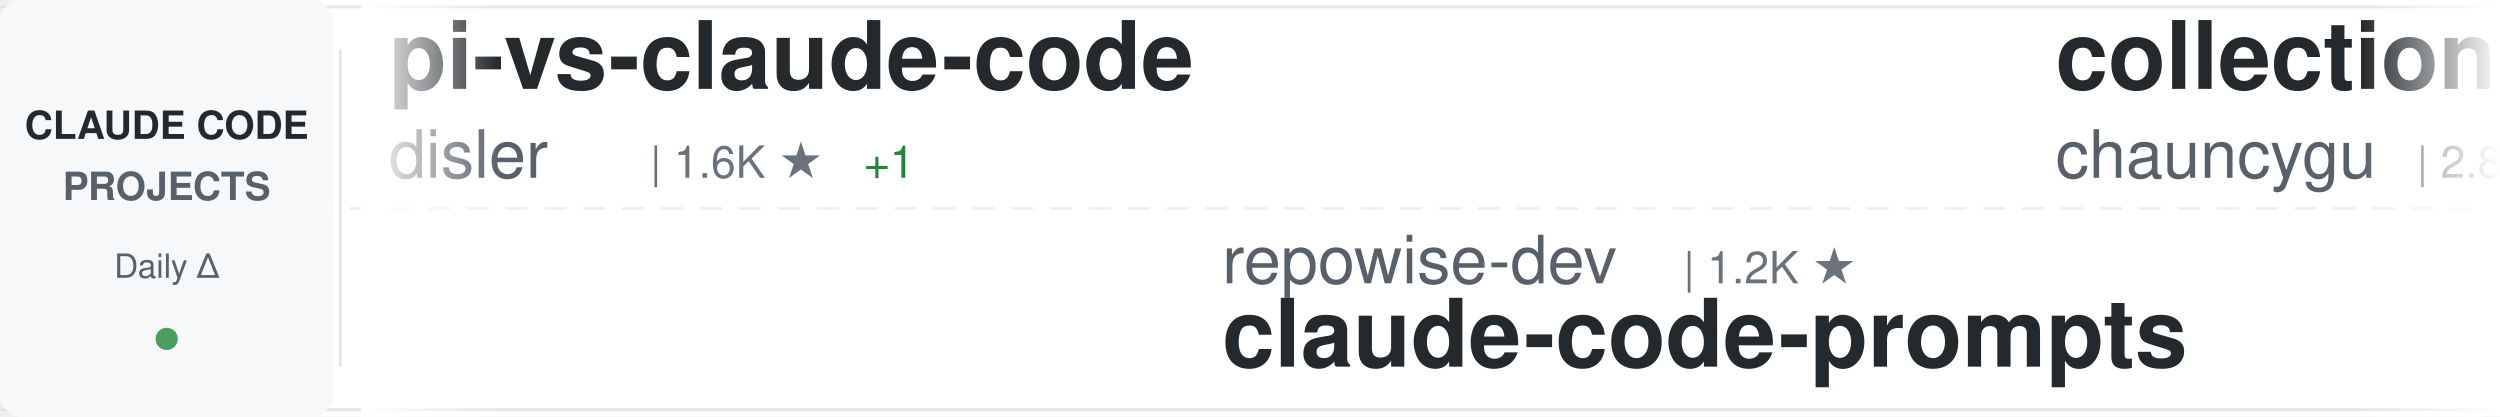
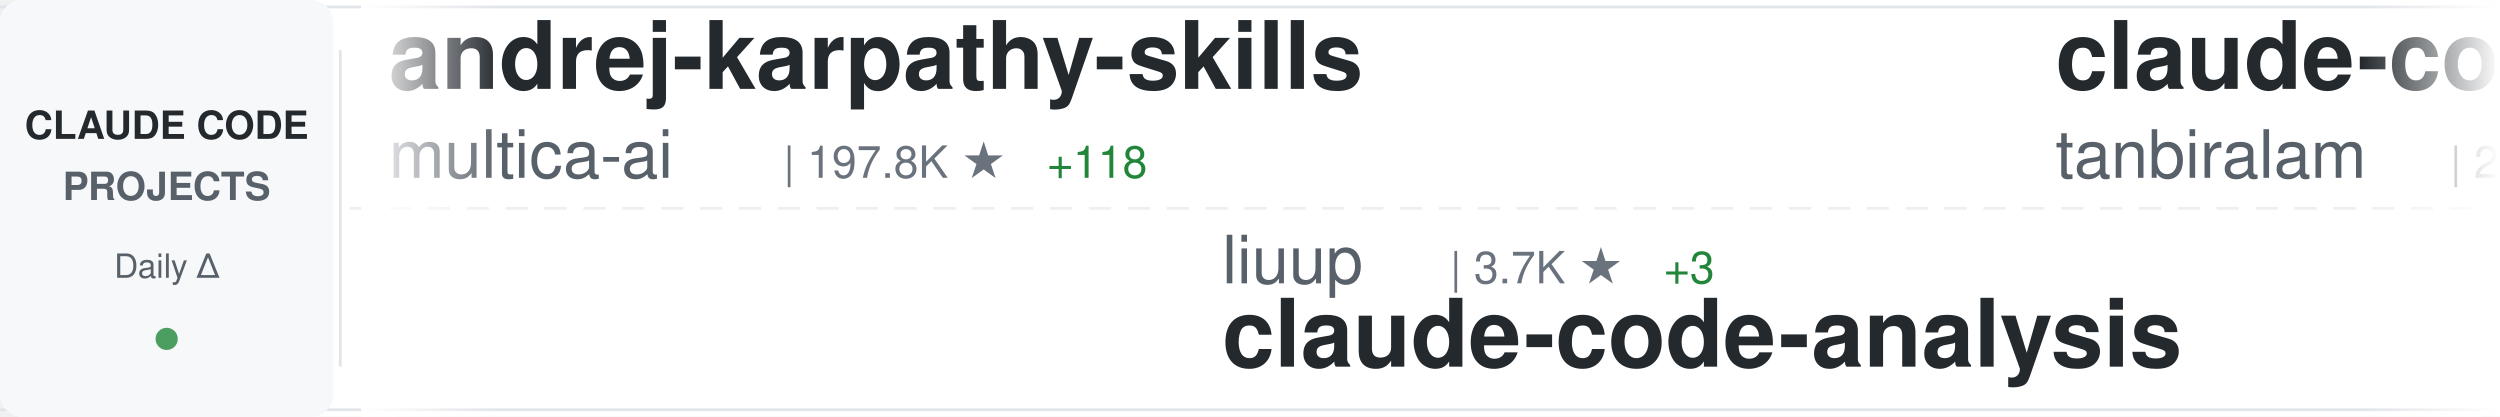
<svg xmlns="http://www.w3.org/2000/svg" width="900" height="150">
  <defs>
    <linearGradient id="awesomeLeftFade" x1="0%" y1="0%" x2="100%" y2="0%">
      <stop offset="0%" style="stop-color:#ffffff;stop-opacity:1" />
      <stop offset="100%" style="stop-color:#ffffff;stop-opacity:0" />
    </linearGradient>
    <linearGradient id="awesomeRightFade" x1="0%" y1="0%" x2="100%" y2="0%">
      <stop offset="0%" style="stop-color:#ffffff;stop-opacity:0" />
      <stop offset="100%" style="stop-color:#ffffff;stop-opacity:1" />
    </linearGradient>
  </defs>
  <rect width="900" height="150" fill="#ffffff" rx="8" />
  <rect x="0" y="2" width="900" height="1" fill="#e1e4e8" />
  <rect x="0" y="147" width="900" height="1" fill="#e1e4e8" />
  <line x1="0" y1="75" x2="900" y2="75" stroke="#e1e4e8" stroke-width="1" stroke-dasharray="8 6" opacity="0.6" />
  <rect x="0" y="0" width="120" height="150" fill="#f6f8fa" rx="8" />
  <text x="60" y="50" font-family="-apple-system, BlinkMacSystemFont, 'Segoe UI', Helvetica, Arial, sans-serif" font-size="14" font-weight="600" fill="#24292e" text-anchor="middle">CLAUDE CODE</text>
  <text x="60" y="72" font-family="-apple-system, BlinkMacSystemFont, 'Segoe UI', Helvetica, Arial, sans-serif" font-size="14" font-weight="600" fill="#586069" text-anchor="middle">PROJECTS</text>
  <text x="60" y="100" font-family="-apple-system, BlinkMacSystemFont, 'Segoe UI', Helvetica, Arial, sans-serif" font-size="12" font-weight="500" fill="#586069" text-anchor="middle">Daily Δ</text>
  <circle cx="60" cy="122" r="4" fill="#22863a" opacity="0.8" />
  <rect x="122" y="18" width="1" height="114" fill="#e1e4e8" />
  <clipPath id="awesomeTickerClip">
    <rect x="130" y="0" width="770" height="150" />
  </clipPath>
  <g clip-path="url(#awesomeTickerClip)">
    <g id="awesomeTickerItems">
      <animateTransform attributeName="transform" attributeType="XML" type="translate" from="0 0" to="-3000 0" dur="54s" repeatCount="indefinite" />
      <g transform="translate(0, 0)">
-         <text x="140" y="32" font-family="-apple-system, BlinkMacSystemFont, 'Segoe UI', Helvetica, Arial, sans-serif" font-size="34" font-weight="600" fill="#24292e">pi-vs-claude-code</text>
-         <text x="140" y="64" font-family="-apple-system, BlinkMacSystemFont, 'Segoe UI', Helvetica, Arial, sans-serif" font-size="24" font-weight="400" fill="#586069">disler</text>
-         <text x="234" y="64" font-family="-apple-system, BlinkMacSystemFont, 'Segoe UI', Helvetica, Arial, sans-serif" font-size="16" font-weight="500" fill="#6a737d">| 1.6K ★</text>
-         <text x="311" y="64" font-family="-apple-system, BlinkMacSystemFont, 'Segoe UI', Helvetica, Arial, sans-serif" font-size="16" font-weight="500" fill="#22863a"> +1</text>
+         <text x="140" y="32" font-family="-apple-system, BlinkMacSystemFont, 'Segoe UI', Helvetica, Arial, sans-serif" font-size="34" font-weight="600" fill="#24292e">andrej-karpathy-skills</text>
+         <text x="140" y="64" font-family="-apple-system, BlinkMacSystemFont, 'Segoe UI', Helvetica, Arial, sans-serif" font-size="24" font-weight="400" fill="#586069">multica-ai</text>
+         <text x="282" y="64" font-family="-apple-system, BlinkMacSystemFont, 'Segoe UI', Helvetica, Arial, sans-serif" font-size="16" font-weight="500" fill="#6a737d">| 197.8K ★</text>
+         <text x="377" y="64" font-family="-apple-system, BlinkMacSystemFont, 'Segoe UI', Helvetica, Arial, sans-serif" font-size="16" font-weight="500" fill="#22863a"> +118</text>
      </g>
      <g transform="translate(300, 0)">
-         <text x="140" y="102" font-family="-apple-system, BlinkMacSystemFont, 'Segoe UI', Helvetica, Arial, sans-serif" font-size="24" font-weight="400" fill="#586069">repowise-dev</text>
-         <text x="306" y="102" font-family="-apple-system, BlinkMacSystemFont, 'Segoe UI', Helvetica, Arial, sans-serif" font-size="16" font-weight="500" fill="#6a737d">| 1.2K ★</text>
-         <text x="140" y="132" font-family="-apple-system, BlinkMacSystemFont, 'Segoe UI', Helvetica, Arial, sans-serif" font-size="34" font-weight="600" fill="#24292e">claude-code-prompts</text>
+         <text x="140" y="102" font-family="-apple-system, BlinkMacSystemFont, 'Segoe UI', Helvetica, Arial, sans-serif" font-size="24" font-weight="400" fill="#586069">liuup</text>
+         <text x="222" y="102" font-family="-apple-system, BlinkMacSystemFont, 'Segoe UI', Helvetica, Arial, sans-serif" font-size="16" font-weight="500" fill="#6a737d">| 3.7K ★</text>
+         <text x="299" y="102" font-family="-apple-system, BlinkMacSystemFont, 'Segoe UI', Helvetica, Arial, sans-serif" font-size="16" font-weight="500" fill="#22863a"> +3</text>
+         <text x="140" y="132" font-family="-apple-system, BlinkMacSystemFont, 'Segoe UI', Helvetica, Arial, sans-serif" font-size="34" font-weight="600" fill="#24292e">claude-code-analysis</text>
      </g>
      <g transform="translate(600, 0)">
-         <text x="140" y="32" font-family="-apple-system, BlinkMacSystemFont, 'Segoe UI', Helvetica, Arial, sans-serif" font-size="34" font-weight="600" fill="#24292e">collection-claude-code-s...</text>
-         <text x="140" y="64" font-family="-apple-system, BlinkMacSystemFont, 'Segoe UI', Helvetica, Arial, sans-serif" font-size="24" font-weight="400" fill="#586069">chauncygu</text>
-         <text x="270" y="64" font-family="-apple-system, BlinkMacSystemFont, 'Segoe UI', Helvetica, Arial, sans-serif" font-size="16" font-weight="500" fill="#6a737d">| 2.8K ★</text>
+         <text x="140" y="32" font-family="-apple-system, BlinkMacSystemFont, 'Segoe UI', Helvetica, Arial, sans-serif" font-size="34" font-weight="600" fill="#24292e">claude-code</text>
+         <text x="140" y="64" font-family="-apple-system, BlinkMacSystemFont, 'Segoe UI', Helvetica, Arial, sans-serif" font-size="24" font-weight="400" fill="#586069">tanbiralam</text>
+         <text x="282" y="64" font-family="-apple-system, BlinkMacSystemFont, 'Segoe UI', Helvetica, Arial, sans-serif" font-size="16" font-weight="500" fill="#6a737d">| 2.1K ★</text>
+         <text x="359" y="64" font-family="-apple-system, BlinkMacSystemFont, 'Segoe UI', Helvetica, Arial, sans-serif" font-size="16" font-weight="500" fill="#22863a"> +2</text>
      </g>
      <g transform="translate(900, 0)">
-         <text x="140" y="102" font-family="-apple-system, BlinkMacSystemFont, 'Segoe UI', Helvetica, Arial, sans-serif" font-size="24" font-weight="400" fill="#586069">codeaashu</text>
-         <text x="270" y="102" font-family="-apple-system, BlinkMacSystemFont, 'Segoe UI', Helvetica, Arial, sans-serif" font-size="16" font-weight="500" fill="#6a737d">| 3.2K ★</text>
-         <text x="347" y="102" font-family="-apple-system, BlinkMacSystemFont, 'Segoe UI', Helvetica, Arial, sans-serif" font-size="16" font-weight="500" fill="#22863a"> +1</text>
+         <text x="140" y="102" font-family="-apple-system, BlinkMacSystemFont, 'Segoe UI', Helvetica, Arial, sans-serif" font-size="24" font-weight="400" fill="#586069">Tinkeringg-Lab</text>
+         <text x="330" y="102" font-family="-apple-system, BlinkMacSystemFont, 'Segoe UI', Helvetica, Arial, sans-serif" font-size="16" font-weight="500" fill="#6a737d">| 211 ★</text>
        <text x="140" y="132" font-family="-apple-system, BlinkMacSystemFont, 'Segoe UI', Helvetica, Arial, sans-serif" font-size="34" font-weight="600" fill="#24292e">claude-code</text>
      </g>
      <g transform="translate(1200, 0)">
-         <text x="140" y="32" font-family="-apple-system, BlinkMacSystemFont, 'Segoe UI', Helvetica, Arial, sans-serif" font-size="34" font-weight="600" fill="#24292e">claude-code-sourcemap</text>
-         <text x="140" y="64" font-family="-apple-system, BlinkMacSystemFont, 'Segoe UI', Helvetica, Arial, sans-serif" font-size="24" font-weight="400" fill="#586069">ChinaSiro</text>
-         <text x="270" y="64" font-family="-apple-system, BlinkMacSystemFont, 'Segoe UI', Helvetica, Arial, sans-serif" font-size="16" font-weight="500" fill="#6a737d">| 9.6K ★</text>
+         <text x="140" y="32" font-family="-apple-system, BlinkMacSystemFont, 'Segoe UI', Helvetica, Arial, sans-serif" font-size="34" font-weight="600" fill="#24292e">claude-code-spec-workflo...</text>
+         <text x="140" y="64" font-family="-apple-system, BlinkMacSystemFont, 'Segoe UI', Helvetica, Arial, sans-serif" font-size="24" font-weight="400" fill="#586069">Pimzino</text>
+         <text x="246" y="64" font-family="-apple-system, BlinkMacSystemFont, 'Segoe UI', Helvetica, Arial, sans-serif" font-size="16" font-weight="500" fill="#6a737d">| 3.8K ★</text>
      </g>
      <g transform="translate(1500, 0)">
-         <text x="140" y="102" font-family="-apple-system, BlinkMacSystemFont, 'Segoe UI', Helvetica, Arial, sans-serif" font-size="24" font-weight="400" fill="#586069">xu-xiang</text>
-         <text x="258" y="102" font-family="-apple-system, BlinkMacSystemFont, 'Segoe UI', Helvetica, Arial, sans-serif" font-size="16" font-weight="500" fill="#6a737d">| 1.8K ★</text>
-         <text x="335" y="102" font-family="-apple-system, BlinkMacSystemFont, 'Segoe UI', Helvetica, Arial, sans-serif" font-size="16" font-weight="500" fill="#22863a"> +1</text>
-         <text x="140" y="132" font-family="-apple-system, BlinkMacSystemFont, 'Segoe UI', Helvetica, Arial, sans-serif" font-size="34" font-weight="600" fill="#24292e">everything-claude-code-z...</text>
+         <text x="140" y="102" font-family="-apple-system, BlinkMacSystemFont, 'Segoe UI', Helvetica, Arial, sans-serif" font-size="24" font-weight="400" fill="#586069">RishabhK103</text>
+         <text x="294" y="102" font-family="-apple-system, BlinkMacSystemFont, 'Segoe UI', Helvetica, Arial, sans-serif" font-size="16" font-weight="500" fill="#6a737d">| 105 ★</text>
+         <text x="140" y="132" font-family="-apple-system, BlinkMacSystemFont, 'Segoe UI', Helvetica, Arial, sans-serif" font-size="34" font-weight="600" fill="#24292e">claude-code</text>
      </g>
      <g transform="translate(1800, 0)">
-         <text x="140" y="32" font-family="-apple-system, BlinkMacSystemFont, 'Segoe UI', Helvetica, Arial, sans-serif" font-size="34" font-weight="600" fill="#24292e">ClaudeCode</text>
-         <text x="140" y="64" font-family="-apple-system, BlinkMacSystemFont, 'Segoe UI', Helvetica, Arial, sans-serif" font-size="24" font-weight="400" fill="#586069">guanshan</text>
-         <text x="258" y="64" font-family="-apple-system, BlinkMacSystemFont, 'Segoe UI', Helvetica, Arial, sans-serif" font-size="16" font-weight="500" fill="#6a737d">| 61 ★</text>
+         <text x="140" y="32" font-family="-apple-system, BlinkMacSystemFont, 'Segoe UI', Helvetica, Arial, sans-serif" font-size="34" font-weight="600" fill="#24292e">claude-code-telegram</text>
+         <text x="140" y="64" font-family="-apple-system, BlinkMacSystemFont, 'Segoe UI', Helvetica, Arial, sans-serif" font-size="24" font-weight="400" fill="#586069">RichardAtCT</text>
+         <text x="294" y="64" font-family="-apple-system, BlinkMacSystemFont, 'Segoe UI', Helvetica, Arial, sans-serif" font-size="16" font-weight="500" fill="#6a737d">| 2.7K ★</text>
+         <text x="371" y="64" font-family="-apple-system, BlinkMacSystemFont, 'Segoe UI', Helvetica, Arial, sans-serif" font-size="16" font-weight="500" fill="#22863a"> +1</text>
      </g>
      <g transform="translate(2100, 0)">
-         <text x="140" y="102" font-family="-apple-system, BlinkMacSystemFont, 'Segoe UI', Helvetica, Arial, sans-serif" font-size="24" font-weight="400" fill="#586069">edmund-io</text>
-         <text x="270" y="102" font-family="-apple-system, BlinkMacSystemFont, 'Segoe UI', Helvetica, Arial, sans-serif" font-size="16" font-weight="500" fill="#6a737d">| 1.5K ★</text>
-         <text x="140" y="132" font-family="-apple-system, BlinkMacSystemFont, 'Segoe UI', Helvetica, Arial, sans-serif" font-size="34" font-weight="600" fill="#24292e">edmunds-claude-code</text>
+         <text x="140" y="102" font-family="-apple-system, BlinkMacSystemFont, 'Segoe UI', Helvetica, Arial, sans-serif" font-size="24" font-weight="400" fill="#586069">diet103</text>
+         <text x="246" y="102" font-family="-apple-system, BlinkMacSystemFont, 'Segoe UI', Helvetica, Arial, sans-serif" font-size="16" font-weight="500" fill="#6a737d">| 10.0K ★</text>
+         <text x="140" y="132" font-family="-apple-system, BlinkMacSystemFont, 'Segoe UI', Helvetica, Arial, sans-serif" font-size="34" font-weight="600" fill="#24292e">claude-code-infrastructu...</text>
      </g>
      <g transform="translate(2400, 0)">
        <text x="140" y="32" font-family="-apple-system, BlinkMacSystemFont, 'Segoe UI', Helvetica, Arial, sans-serif" font-size="34" font-weight="600" fill="#24292e">claude-code</text>
-         <text x="140" y="64" font-family="-apple-system, BlinkMacSystemFont, 'Segoe UI', Helvetica, Arial, sans-serif" font-size="24" font-weight="400" fill="#586069">yasasbanukaofficial</text>
-         <text x="390" y="64" font-family="-apple-system, BlinkMacSystemFont, 'Segoe UI', Helvetica, Arial, sans-serif" font-size="16" font-weight="500" fill="#6a737d">| 3.9K ★</text>
+         <text x="140" y="64" font-family="-apple-system, BlinkMacSystemFont, 'Segoe UI', Helvetica, Arial, sans-serif" font-size="24" font-weight="400" fill="#586069">alex000kim</text>
+         <text x="282" y="64" font-family="-apple-system, BlinkMacSystemFont, 'Segoe UI', Helvetica, Arial, sans-serif" font-size="16" font-weight="500" fill="#6a737d">| 232 ★</text>
      </g>
      <g transform="translate(2700, 0)">
-         <text x="140" y="102" font-family="-apple-system, BlinkMacSystemFont, 'Segoe UI', Helvetica, Arial, sans-serif" font-size="24" font-weight="400" fill="#586069">rohitg00</text>
-         <text x="258" y="102" font-family="-apple-system, BlinkMacSystemFont, 'Segoe UI', Helvetica, Arial, sans-serif" font-size="16" font-weight="500" fill="#6a737d">| 2.4K ★</text>
-         <text x="335" y="102" font-family="-apple-system, BlinkMacSystemFont, 'Segoe UI', Helvetica, Arial, sans-serif" font-size="16" font-weight="500" fill="#22863a"> +4</text>
-         <text x="140" y="132" font-family="-apple-system, BlinkMacSystemFont, 'Segoe UI', Helvetica, Arial, sans-serif" font-size="34" font-weight="600" fill="#24292e">awesome-claude-code-tool...</text>
+         <text x="140" y="102" font-family="-apple-system, BlinkMacSystemFont, 'Segoe UI', Helvetica, Arial, sans-serif" font-size="24" font-weight="400" fill="#586069">OneRedOak</text>
+         <text x="270" y="102" font-family="-apple-system, BlinkMacSystemFont, 'Segoe UI', Helvetica, Arial, sans-serif" font-size="16" font-weight="500" fill="#6a737d">| 3.9K ★</text>
+         <text x="140" y="132" font-family="-apple-system, BlinkMacSystemFont, 'Segoe UI', Helvetica, Arial, sans-serif" font-size="34" font-weight="600" fill="#24292e">claude-code-workflows</text>
      </g>
      <g transform="translate(3000, 0)">
-         <text x="140" y="32" font-family="-apple-system, BlinkMacSystemFont, 'Segoe UI', Helvetica, Arial, sans-serif" font-size="34" font-weight="600" fill="#24292e">pi-vs-claude-code</text>
-         <text x="140" y="64" font-family="-apple-system, BlinkMacSystemFont, 'Segoe UI', Helvetica, Arial, sans-serif" font-size="24" font-weight="400" fill="#586069">disler</text>
-         <text x="234" y="64" font-family="-apple-system, BlinkMacSystemFont, 'Segoe UI', Helvetica, Arial, sans-serif" font-size="16" font-weight="500" fill="#6a737d">| 1.6K ★</text>
-         <text x="311" y="64" font-family="-apple-system, BlinkMacSystemFont, 'Segoe UI', Helvetica, Arial, sans-serif" font-size="16" font-weight="500" fill="#22863a"> +1</text>
+         <text x="140" y="32" font-family="-apple-system, BlinkMacSystemFont, 'Segoe UI', Helvetica, Arial, sans-serif" font-size="34" font-weight="600" fill="#24292e">andrej-karpathy-skills</text>
+         <text x="140" y="64" font-family="-apple-system, BlinkMacSystemFont, 'Segoe UI', Helvetica, Arial, sans-serif" font-size="24" font-weight="400" fill="#586069">multica-ai</text>
+         <text x="282" y="64" font-family="-apple-system, BlinkMacSystemFont, 'Segoe UI', Helvetica, Arial, sans-serif" font-size="16" font-weight="500" fill="#6a737d">| 197.8K ★</text>
+         <text x="377" y="64" font-family="-apple-system, BlinkMacSystemFont, 'Segoe UI', Helvetica, Arial, sans-serif" font-size="16" font-weight="500" fill="#22863a"> +118</text>
      </g>
      <g transform="translate(3300, 0)">
-         <text x="140" y="102" font-family="-apple-system, BlinkMacSystemFont, 'Segoe UI', Helvetica, Arial, sans-serif" font-size="24" font-weight="400" fill="#586069">repowise-dev</text>
-         <text x="306" y="102" font-family="-apple-system, BlinkMacSystemFont, 'Segoe UI', Helvetica, Arial, sans-serif" font-size="16" font-weight="500" fill="#6a737d">| 1.2K ★</text>
-         <text x="140" y="132" font-family="-apple-system, BlinkMacSystemFont, 'Segoe UI', Helvetica, Arial, sans-serif" font-size="34" font-weight="600" fill="#24292e">claude-code-prompts</text>
+         <text x="140" y="102" font-family="-apple-system, BlinkMacSystemFont, 'Segoe UI', Helvetica, Arial, sans-serif" font-size="24" font-weight="400" fill="#586069">liuup</text>
+         <text x="222" y="102" font-family="-apple-system, BlinkMacSystemFont, 'Segoe UI', Helvetica, Arial, sans-serif" font-size="16" font-weight="500" fill="#6a737d">| 3.7K ★</text>
+         <text x="299" y="102" font-family="-apple-system, BlinkMacSystemFont, 'Segoe UI', Helvetica, Arial, sans-serif" font-size="16" font-weight="500" fill="#22863a"> +3</text>
+         <text x="140" y="132" font-family="-apple-system, BlinkMacSystemFont, 'Segoe UI', Helvetica, Arial, sans-serif" font-size="34" font-weight="600" fill="#24292e">claude-code-analysis</text>
      </g>
      <g transform="translate(3600, 0)">
-         <text x="140" y="32" font-family="-apple-system, BlinkMacSystemFont, 'Segoe UI', Helvetica, Arial, sans-serif" font-size="34" font-weight="600" fill="#24292e">collection-claude-code-s...</text>
-         <text x="140" y="64" font-family="-apple-system, BlinkMacSystemFont, 'Segoe UI', Helvetica, Arial, sans-serif" font-size="24" font-weight="400" fill="#586069">chauncygu</text>
-         <text x="270" y="64" font-family="-apple-system, BlinkMacSystemFont, 'Segoe UI', Helvetica, Arial, sans-serif" font-size="16" font-weight="500" fill="#6a737d">| 2.8K ★</text>
+         <text x="140" y="32" font-family="-apple-system, BlinkMacSystemFont, 'Segoe UI', Helvetica, Arial, sans-serif" font-size="34" font-weight="600" fill="#24292e">claude-code</text>
+         <text x="140" y="64" font-family="-apple-system, BlinkMacSystemFont, 'Segoe UI', Helvetica, Arial, sans-serif" font-size="24" font-weight="400" fill="#586069">tanbiralam</text>
+         <text x="282" y="64" font-family="-apple-system, BlinkMacSystemFont, 'Segoe UI', Helvetica, Arial, sans-serif" font-size="16" font-weight="500" fill="#6a737d">| 2.1K ★</text>
+         <text x="359" y="64" font-family="-apple-system, BlinkMacSystemFont, 'Segoe UI', Helvetica, Arial, sans-serif" font-size="16" font-weight="500" fill="#22863a"> +2</text>
      </g>
      <g transform="translate(3900, 0)">
-         <text x="140" y="102" font-family="-apple-system, BlinkMacSystemFont, 'Segoe UI', Helvetica, Arial, sans-serif" font-size="24" font-weight="400" fill="#586069">codeaashu</text>
-         <text x="270" y="102" font-family="-apple-system, BlinkMacSystemFont, 'Segoe UI', Helvetica, Arial, sans-serif" font-size="16" font-weight="500" fill="#6a737d">| 3.2K ★</text>
-         <text x="347" y="102" font-family="-apple-system, BlinkMacSystemFont, 'Segoe UI', Helvetica, Arial, sans-serif" font-size="16" font-weight="500" fill="#22863a"> +1</text>
+         <text x="140" y="102" font-family="-apple-system, BlinkMacSystemFont, 'Segoe UI', Helvetica, Arial, sans-serif" font-size="24" font-weight="400" fill="#586069">Tinkeringg-Lab</text>
+         <text x="330" y="102" font-family="-apple-system, BlinkMacSystemFont, 'Segoe UI', Helvetica, Arial, sans-serif" font-size="16" font-weight="500" fill="#6a737d">| 211 ★</text>
        <text x="140" y="132" font-family="-apple-system, BlinkMacSystemFont, 'Segoe UI', Helvetica, Arial, sans-serif" font-size="34" font-weight="600" fill="#24292e">claude-code</text>
      </g>
    </g>
  </g>
  <rect x="130" y="0" width="50" height="150" fill="url(#awesomeLeftFade)" />
  <rect x="850" y="0" width="50" height="150" fill="url(#awesomeRightFade)" />
</svg>
